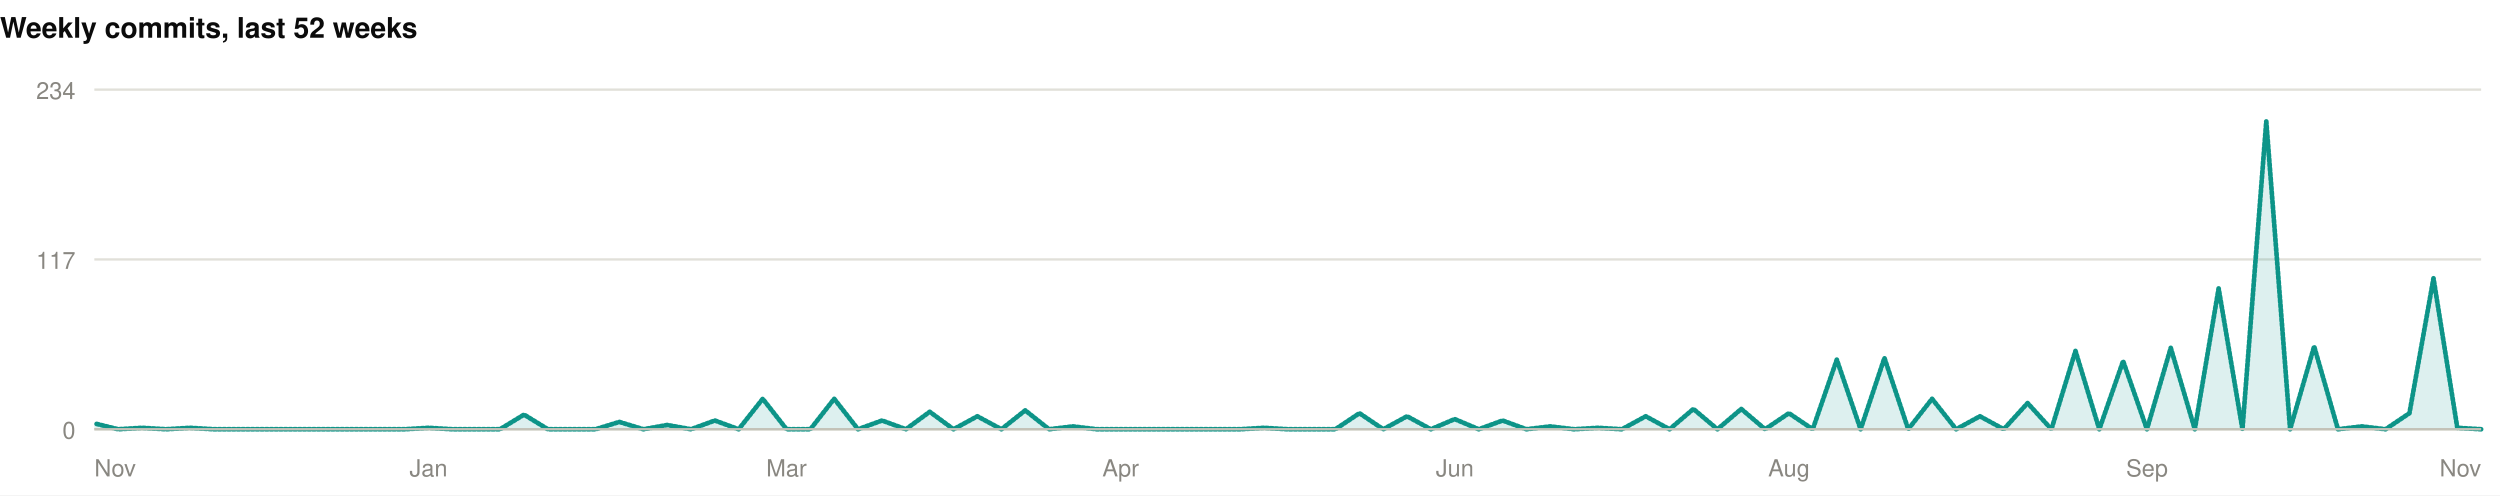
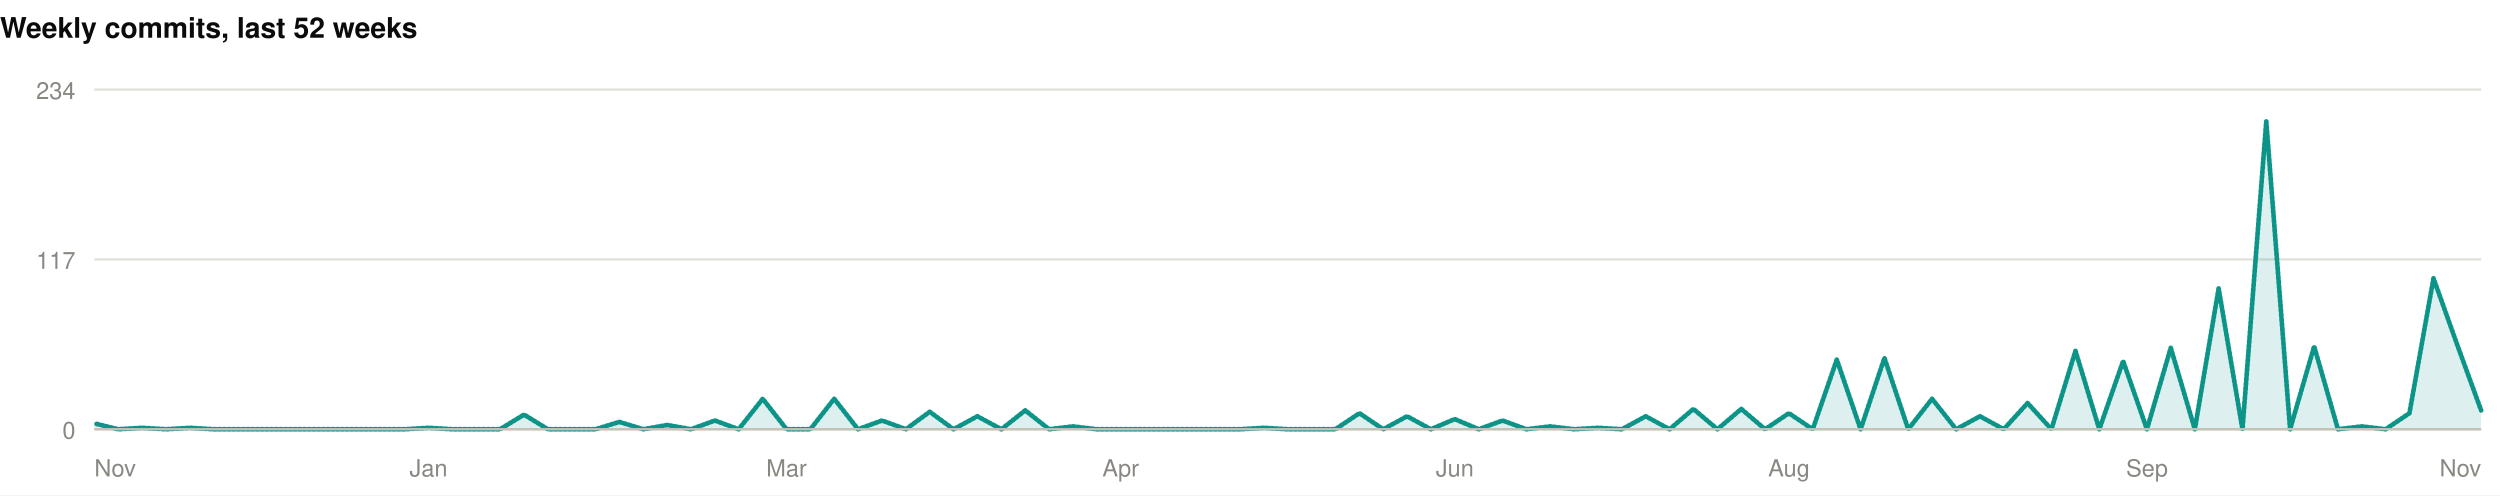
<svg xmlns="http://www.w3.org/2000/svg" width="1060" height="210" viewBox="0 0 1060 210" role="img">
  <rect width="1060" height="210" fill="#ffffff" />
  <style>
@keyframes grow{from{transform:scaleX(0)}}
@keyframes rise{from{opacity:0;transform:translateY(9px)}}
@keyframes fade{from{opacity:0}}
@keyframes draw{to{stroke-dashoffset:0}}
.bar{transform-box:fill-box;transform-origin:left center;animation:grow .9s cubic-bezier(.22,1,.36,1) var(--d,0s) both}
.rise{animation:rise .7s cubic-bezier(.22,1,.36,1) var(--d,0s) both}
.fade{animation:fade .8s ease-out var(--d,0s) both}
.draw{animation:draw 1.7s ease-out .1s both}
@media (prefers-reduced-motion:reduce){
.bar,.rise,.fade,.draw{animation:none;transform:none;opacity:1;stroke-dashoffset:0}
}
</style>
  <g>
    <text x="0" y="16" font-family="-apple-system,BlinkMacSystemFont,'Segoe UI',Helvetica,Arial,sans-serif" font-size="12" font-weight="700" fill="#0b0b0b" text-anchor="start">Weekly commits, last 52 weeks</text>
    <line x1="40" y1="182" x2="1052" y2="182" stroke="#e1e0d9" stroke-width="1" />
    <text x="32" y="186" font-family="-apple-system,BlinkMacSystemFont,'Segoe UI',Helvetica,Arial,sans-serif" font-size="10" font-weight="400" fill="#898781" text-anchor="end">0</text>
    <line x1="40" y1="110" x2="1052" y2="110" stroke="#e1e0d9" stroke-width="1" />
    <text x="32" y="114" font-family="-apple-system,BlinkMacSystemFont,'Segoe UI',Helvetica,Arial,sans-serif" font-size="10" font-weight="400" fill="#898781" text-anchor="end">117</text>
    <line x1="40" y1="38" x2="1052" y2="38" stroke="#e1e0d9" stroke-width="1" />
    <text x="32" y="42" font-family="-apple-system,BlinkMacSystemFont,'Segoe UI',Helvetica,Arial,sans-serif" font-size="10" font-weight="400" fill="#898781" text-anchor="end">234</text>
-     <path class="fade" style="--d:.5s" d="M40.0,179.5L50.1,182.0L60.2,181.4L70.4,182.0L80.5,181.4L90.6,182.0L100.7,182.0L110.8,182.0L121.0,182.0L131.1,182.0L141.2,182.0L151.3,182.0L161.4,182.0L171.6,182.0L181.7,181.4L191.8,182.0L201.9,182.0L212.0,182.0L222.2,175.8L232.3,182.0L242.4,182.0L252.5,182.0L262.6,178.9L272.8,182.0L282.9,180.2L293.0,182.0L303.1,178.3L313.2,182.0L323.4,169.1L333.5,182.0L343.6,182.0L353.7,169.1L363.8,182.0L374.0,178.3L384.1,182.0L394.2,174.6L404.3,182.0L414.4,176.5L424.6,182.0L434.7,174.0L444.8,182.0L454.9,180.8L465.0,182.0L475.2,182.0L485.3,182.0L495.4,182.0L505.5,182.0L515.6,182.0L525.8,182.0L535.9,181.4L546.0,182.0L556.1,182.0L566.2,182.0L576.4,175.2L586.5,182.0L596.6,176.5L606.7,182.0L616.8,177.7L627.0,182.0L637.1,178.3L647.2,182.0L657.3,180.8L667.4,182.0L677.6,181.4L687.7,182.0L697.8,176.5L707.9,182.0L718.0,173.4L728.2,182.0L738.3,173.4L748.4,182.0L758.5,175.2L768.6,182.0L778.8,152.5L788.9,182.0L799.0,151.8L809.1,182.0L819.2,169.1L829.4,182.0L839.5,176.5L849.6,182.0L859.7,170.9L869.8,182.0L880.0,148.8L890.1,182.0L900.2,153.1L910.3,182.0L920.4,147.5L930.6,182.0L940.7,122.3L950.8,182.0L960.9,51.5L971.0,182.0L981.2,146.9L991.3,182.0L1001.4,180.8L1011.5,182.0L1021.6,175.2L1031.8,118.0L1041.9,181.4L1052.0,182.0L1052.0,182L40.0,182Z" fill="rgba(13,148,136,0.14)" />
-     <path class="draw" pathLength="1" stroke-dasharray="1" stroke-dashoffset="1" d="M40.0,179.5L50.1,182.0L60.2,181.4L70.4,182.0L80.5,181.4L90.6,182.0L100.7,182.0L110.8,182.0L121.0,182.0L131.1,182.0L141.2,182.0L151.3,182.0L161.4,182.0L171.6,182.0L181.7,181.4L191.8,182.0L201.9,182.0L212.0,182.0L222.2,175.8L232.3,182.0L242.4,182.0L252.5,182.0L262.6,178.9L272.8,182.0L282.9,180.2L293.0,182.0L303.1,178.3L313.2,182.0L323.4,169.1L333.5,182.0L343.6,182.0L353.7,169.1L363.8,182.0L374.0,178.3L384.1,182.0L394.2,174.6L404.3,182.0L414.4,176.5L424.6,182.0L434.7,174.0L444.8,182.0L454.9,180.8L465.0,182.0L475.2,182.0L485.3,182.0L495.4,182.0L505.5,182.0L515.6,182.0L525.8,182.0L535.9,181.4L546.0,182.0L556.1,182.0L566.2,182.0L576.4,175.2L586.5,182.0L596.6,176.5L606.7,182.0L616.8,177.7L627.0,182.0L637.1,178.3L647.2,182.0L657.3,180.8L667.4,182.0L677.6,181.4L687.7,182.0L697.8,176.5L707.9,182.0L718.0,173.4L728.2,182.0L738.3,173.4L748.4,182.0L758.5,175.2L768.6,182.0L778.8,152.5L788.9,182.0L799.0,151.8L809.1,182.0L819.2,169.1L829.4,182.0L839.5,176.5L849.6,182.0L859.7,170.9L869.8,182.0L880.0,148.8L890.1,182.0L900.2,153.1L910.3,182.0L920.4,147.5L930.6,182.0L940.7,122.3L950.8,182.0L960.9,51.5L971.0,182.0L981.2,146.9L991.3,182.0L1001.4,180.8L1011.5,182.0L1021.6,175.2L1031.8,118.0L1041.9,181.4L1052.0,182.0" fill="none" stroke="#0d9488" stroke-width="2" stroke-linejoin="round" stroke-linecap="round" />
+     <path class="fade" style="--d:.5s" d="M40.0,179.5L50.1,182.0L60.2,181.4L70.4,182.0L80.5,181.4L90.6,182.0L100.7,182.0L110.8,182.0L121.0,182.0L131.1,182.0L141.2,182.0L151.3,182.0L161.4,182.0L171.6,182.0L181.7,181.4L191.8,182.0L201.9,182.0L212.0,182.0L222.2,175.8L232.3,182.0L242.4,182.0L252.5,182.0L262.6,178.9L272.8,182.0L282.9,180.2L293.0,182.0L303.1,178.3L313.2,182.0L323.4,169.1L333.5,182.0L343.6,182.0L353.7,169.1L363.8,182.0L374.0,178.3L384.1,182.0L394.2,174.6L404.3,182.0L414.4,176.5L424.6,182.0L434.7,174.0L444.8,182.0L454.9,180.8L465.0,182.0L475.2,182.0L485.3,182.0L495.4,182.0L505.5,182.0L515.6,182.0L525.8,182.0L535.9,181.4L546.0,182.0L556.1,182.0L566.2,182.0L576.4,175.2L586.5,182.0L596.6,176.5L606.7,182.0L616.8,177.7L627.0,182.0L637.1,178.3L647.2,182.0L657.3,180.8L667.4,182.0L677.6,181.4L687.7,182.0L697.8,176.5L707.9,182.0L718.0,173.4L728.2,182.0L738.3,173.4L748.4,182.0L758.5,175.2L768.6,182.0L778.8,152.5L788.9,182.0L799.0,151.8L809.1,182.0L819.2,169.1L829.4,182.0L839.5,176.5L849.6,182.0L859.7,170.9L869.8,182.0L880.0,148.8L890.1,182.0L900.2,153.1L910.3,182.0L920.4,147.5L930.6,182.0L940.7,122.3L950.8,182.0L960.9,51.5L971.0,182.0L981.2,146.9L991.3,182.0L1001.4,180.8L1011.5,182.0L1021.6,175.2L1031.8,118.0L1041.9,146.3L1052.0,174.0L1052.0,182L40.0,182Z" fill="rgba(13,148,136,0.14)" />
+     <path class="draw" pathLength="1" stroke-dasharray="1" stroke-dashoffset="1" d="M40.0,179.5L50.1,182.0L60.2,181.4L70.4,182.0L80.5,181.4L90.6,182.0L100.7,182.0L110.8,182.0L121.0,182.0L131.1,182.0L141.2,182.0L151.3,182.0L161.4,182.0L171.6,182.0L181.7,181.4L191.8,182.0L201.9,182.0L212.0,182.0L222.2,175.8L232.3,182.0L242.4,182.0L252.5,182.0L262.6,178.9L272.8,182.0L282.9,180.2L293.0,182.0L303.1,178.3L313.2,182.0L323.4,169.1L333.5,182.0L343.6,182.0L353.7,169.1L363.8,182.0L374.0,178.3L384.1,182.0L394.2,174.6L404.3,182.0L414.4,176.5L424.6,182.0L434.7,174.0L444.8,182.0L454.9,180.8L465.0,182.0L475.2,182.0L485.3,182.0L495.4,182.0L505.5,182.0L515.6,182.0L525.8,182.0L535.9,181.4L546.0,182.0L556.1,182.0L566.2,182.0L576.4,175.2L586.5,182.0L596.6,176.5L606.7,182.0L616.8,177.7L627.0,182.0L637.1,178.3L647.2,182.0L657.3,180.8L667.4,182.0L677.6,181.4L687.7,182.0L697.8,176.5L707.9,182.0L718.0,173.4L728.2,182.0L738.3,173.4L748.4,182.0L758.5,175.2L768.6,182.0L778.8,152.5L788.9,182.0L799.0,151.8L809.1,182.0L819.2,169.1L829.4,182.0L839.5,176.5L849.6,182.0L859.7,170.9L869.8,182.0L880.0,148.8L890.1,182.0L900.2,153.1L910.3,182.0L920.4,147.5L930.6,182.0L940.7,122.3L950.8,182.0L960.9,51.5L971.0,182.0L981.2,146.9L991.3,182.0L1001.4,180.8L1011.5,182.0L1021.6,175.2L1031.8,118.0L1041.9,146.3L1052.0,174.0" fill="none" stroke="#0d9488" stroke-width="2" stroke-linejoin="round" stroke-linecap="round" />
    <line x1="40" y1="182" x2="1052" y2="182" stroke="#c3c2b7" stroke-width="1" />
    <text x="40" y="202" font-family="-apple-system,BlinkMacSystemFont,'Segoe UI',Helvetica,Arial,sans-serif" font-size="10" font-weight="400" fill="#898781" text-anchor="start">Nov</text>
    <text x="181.68" y="202" font-family="-apple-system,BlinkMacSystemFont,'Segoe UI',Helvetica,Arial,sans-serif" font-size="10" font-weight="400" fill="#898781" text-anchor="middle">Jan</text>
    <text x="333.48" y="202" font-family="-apple-system,BlinkMacSystemFont,'Segoe UI',Helvetica,Arial,sans-serif" font-size="10" font-weight="400" fill="#898781" text-anchor="middle">Mar</text>
    <text x="475.16" y="202" font-family="-apple-system,BlinkMacSystemFont,'Segoe UI',Helvetica,Arial,sans-serif" font-size="10" font-weight="400" fill="#898781" text-anchor="middle">Apr</text>
    <text x="616.84" y="202" font-family="-apple-system,BlinkMacSystemFont,'Segoe UI',Helvetica,Arial,sans-serif" font-size="10" font-weight="400" fill="#898781" text-anchor="middle">Jun</text>
    <text x="758.52" y="202" font-family="-apple-system,BlinkMacSystemFont,'Segoe UI',Helvetica,Arial,sans-serif" font-size="10" font-weight="400" fill="#898781" text-anchor="middle">Aug</text>
    <text x="910.32" y="202" font-family="-apple-system,BlinkMacSystemFont,'Segoe UI',Helvetica,Arial,sans-serif" font-size="10" font-weight="400" fill="#898781" text-anchor="middle">Sep</text>
    <text x="1052" y="202" font-family="-apple-system,BlinkMacSystemFont,'Segoe UI',Helvetica,Arial,sans-serif" font-size="10" font-weight="400" fill="#898781" text-anchor="end">Nov</text>
  </g>
</svg>
